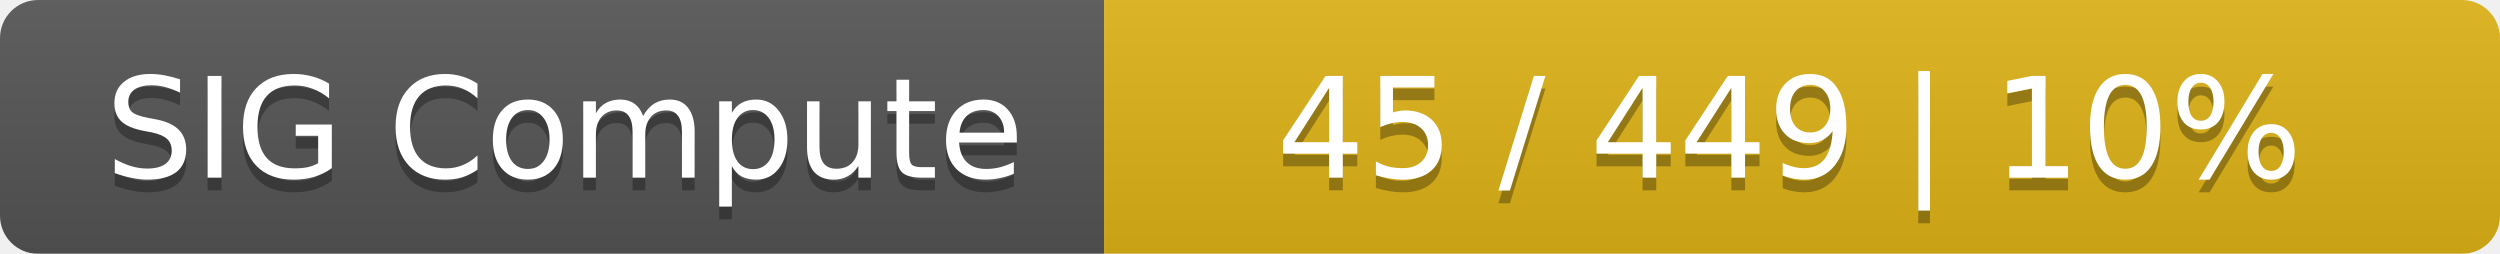
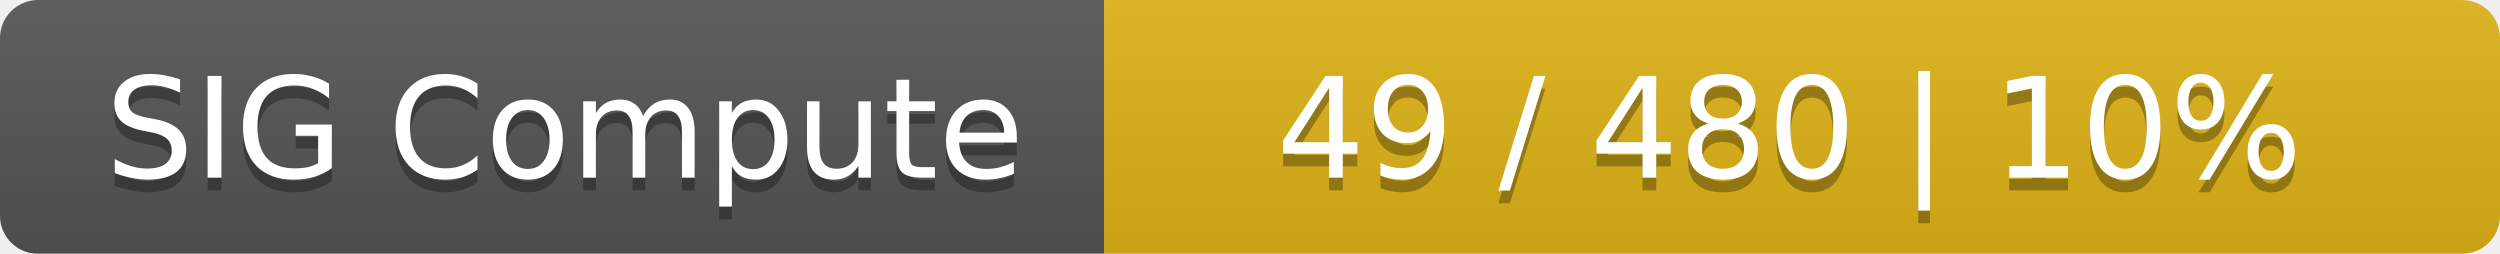
<svg xmlns="http://www.w3.org/2000/svg" width="197" height="20">
  <linearGradient id="smooth" x2="0" y2="100%">
    <stop offset="0" stop-color="#bbb" stop-opacity=".1" />
    <stop offset="1" stop-opacity=".1" />
  </linearGradient>
  <mask id="round">
    <rect width="197" height="20" rx="3" fill="#fff" />
  </mask>
  <g mask="url(#round)">
    <rect width="87" height="20" fill="#555" />
    <rect x="87" width="110" height="20" fill="#dfb317" />
    <rect width="197" height="20" fill="url(#smooth)" />
  </g>
  <g fill="#fff" text-anchor="middle" font-family="DejaVu Sans,Verdana,Geneva,sans-serif" font-size="11">
    <text x="44.5" y="15" fill="#010101" fill-opacity=".3">SIG Compute</text>
    <text x="44.5" y="14">SIG Compute</text>
-     <text x="141" y="15" fill="#010101" fill-opacity=".3">45 / 449    |    10%</text>
-     <text x="141" y="14">45 / 449    |    10%</text>
+     <text x="141" y="15" fill="#010101" fill-opacity=".3">49 / 480    |    10%</text>
+     <text x="141" y="14">49 / 480    |    10%</text>
  </g>
</svg>
